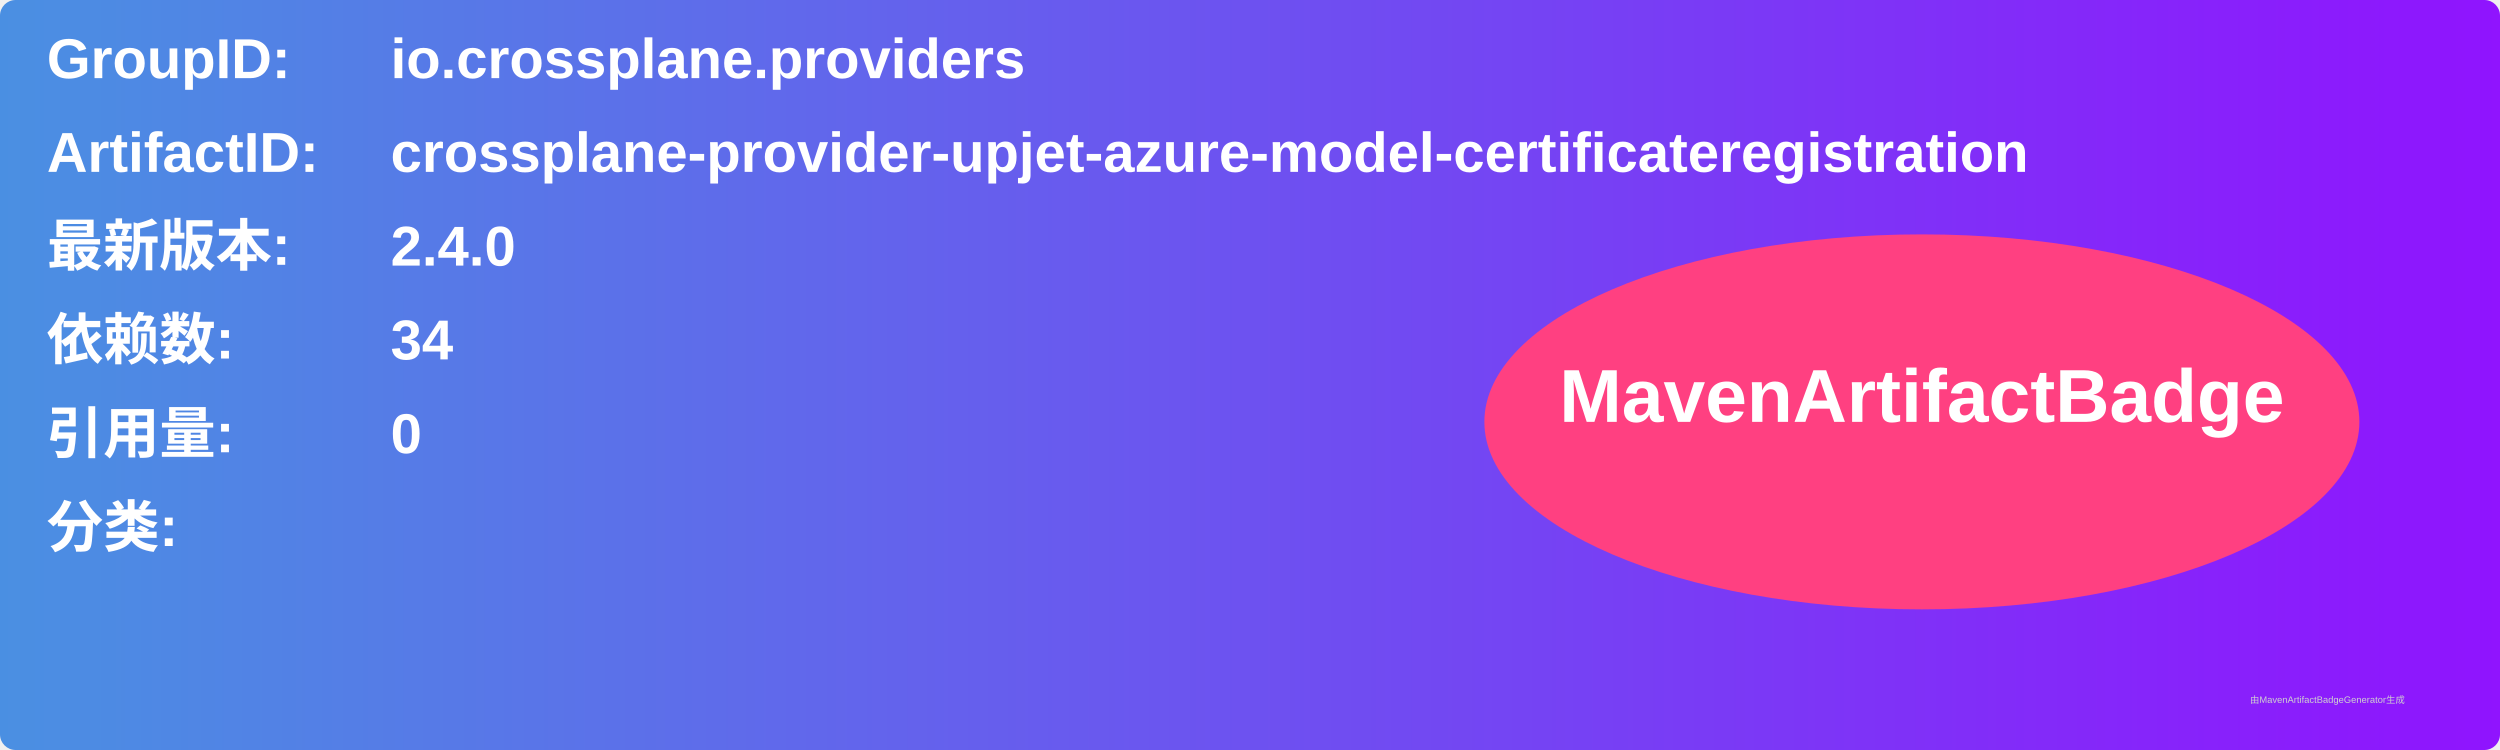
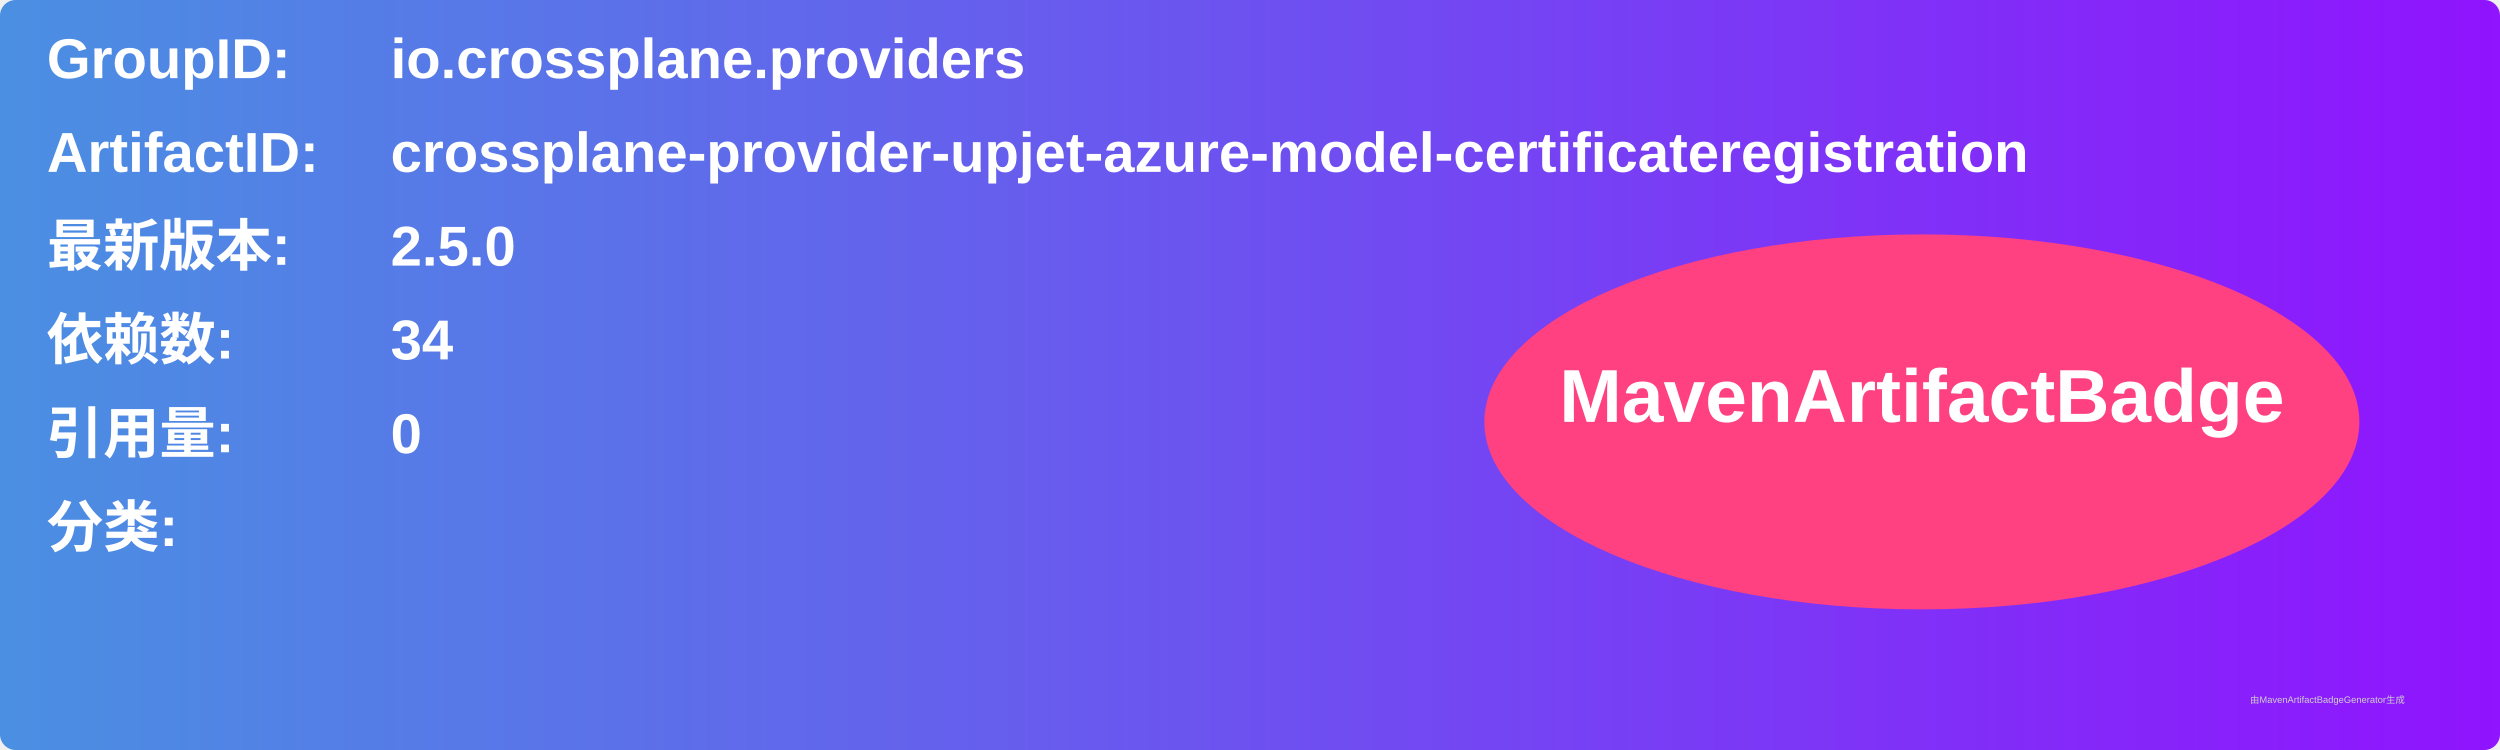
<svg xmlns="http://www.w3.org/2000/svg" width="800" height="240" viewBox="0 0 800 240">
  <linearGradient id="grad" x1="0%" y1="0%" x2="100%" y2="0%">
    <stop offset="0%" stop-color="#4a90e2" />
    <stop offset="100%" stop-color="#9013fe" />
  </linearGradient>
  <rect width="100%" height="100%" rx="5" ry="5" fill="url(#grad)" />
  <g transform="translate(15, 15)">
    <text x="0" y="10" font-family="Arial" font-size="18" fill="white" font-weight="bold" width="260">GroupID:</text>
    <text x="110" y="10" font-family="Arial" font-size="18" fill="white" font-weight="bold" width="460">io.crossplane.providers</text>
    <text x="0" y="40" font-family="Arial" font-size="18" fill="white" font-weight="bold" width="260">ArtifactID:</text>
    <text x="110" y="40" font-family="Arial" font-size="18" fill="white" font-weight="bold" width="460">crossplane-provider-upjet-azure-model-certificateregistration</text>
    <text x="0" y="70" font-family="Arial" font-size="18" fill="white" font-weight="bold">最新版本:</text>
    <text x="110" y="70" font-family="Arial" font-size="18" fill="white" font-weight="bold">
-       <tspan font-weight="bold">2.4.0</tspan>
+       <tspan font-weight="bold">2.5.0</tspan>
    </text>
    <text x="0" y="100" font-family="Arial" font-size="18" fill="white" font-weight="bold">依赖数: </text>
    <text x="110" y="100" font-family="Arial" font-size="18" fill="white">
      <tspan font-weight="bold">34</tspan>
    </text>
    <text x="0" y="130" font-family="Arial" font-size="18" fill="white" font-weight="bold">引用量: </text>
    <text x="110" y="130" font-family="Arial" font-size="18" fill="white">
      <tspan font-weight="bold">0</tspan>
    </text>
    <text x="0" y="160" font-family="Arial" font-size="18" fill="white" font-weight="bold">分类:</text>
    <text x="10" y="190" font-family="Arial" font-size="10" fill="white">
      <tspan font-weight="bold" />
    </text>
    <ellipse cx="600" cy="120" rx="140" ry="60" fill="#ff4081" />
    <text x="600" y="120" text-anchor="middle" font-family="Arial" font-size="24" fill="white" font-weight="bold">MavenArtifactBadge</text>
  </g>
  <text x="720" y="225" font-family="Arial" font-size="3" fill="#d0d0d0">由MavenArtifactBadgeGenerator生成</text>
</svg>
